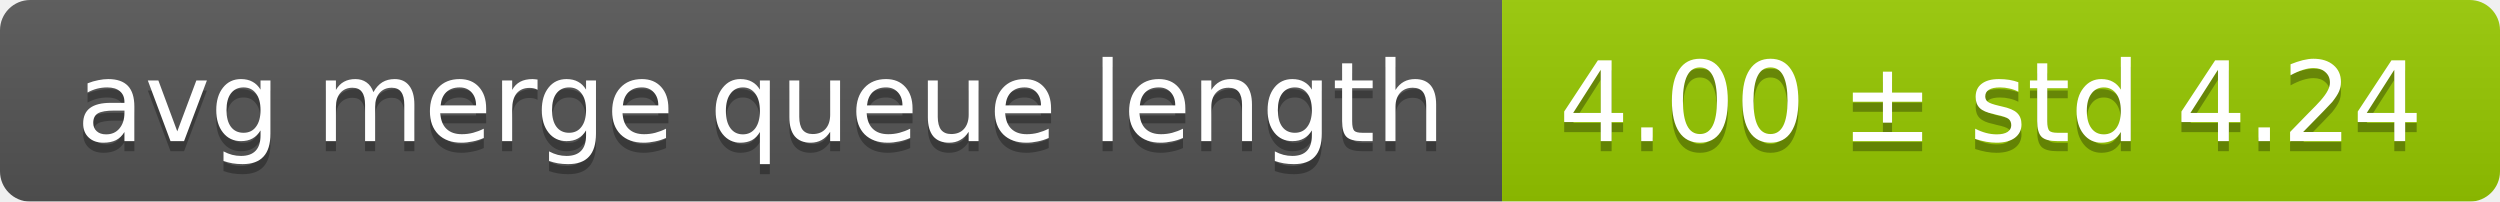
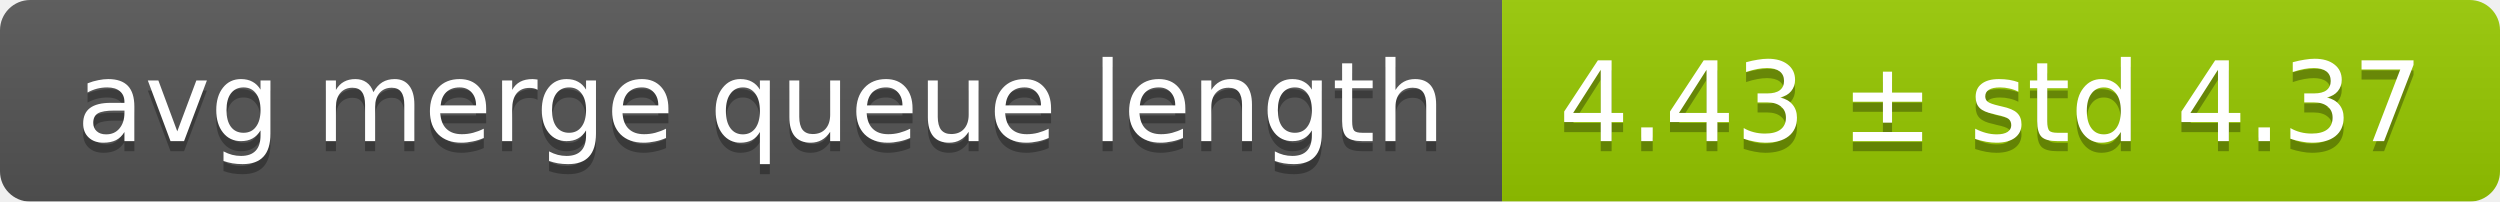
<svg xmlns="http://www.w3.org/2000/svg" width="248" height="20">
  <linearGradient id="smooth" x2="0" y2="100%">
    <stop offset="0" stop-color="#bbb" stop-opacity=".1" />
    <stop offset="1" stop-opacity=".1" />
  </linearGradient>
  <mask id="round">
    <rect width="248" height="20" rx="3" fill="#fff" />
  </mask>
  <g mask="url(#round)">
    <rect width="149" height="20" fill="#555" />
    <rect x="149" width="99" height="20" fill="#97ca00" />
    <rect width="248" height="20" fill="url(#smooth)" />
  </g>
  <g fill="#fff" text-anchor="middle" font-family="DejaVu Sans,Verdana,Geneva,sans-serif" font-size="11">
    <text x="75.5" y="15" fill="#010101" fill-opacity=".3">avg merge queue length</text>
    <text x="75.5" y="14">avg merge queue length</text>
-     <text x="197.5" y="15" fill="#010101" fill-opacity=".3">4.00 ± std 4.24</text>
-     <text x="197.5" y="14">4.00 ± std 4.24</text>
+     <text x="197.5" y="15" fill="#010101" fill-opacity=".3">4.43 ± std 4.37</text>
+     <text x="197.5" y="14">4.43 ± std 4.37</text>
  </g>
</svg>
